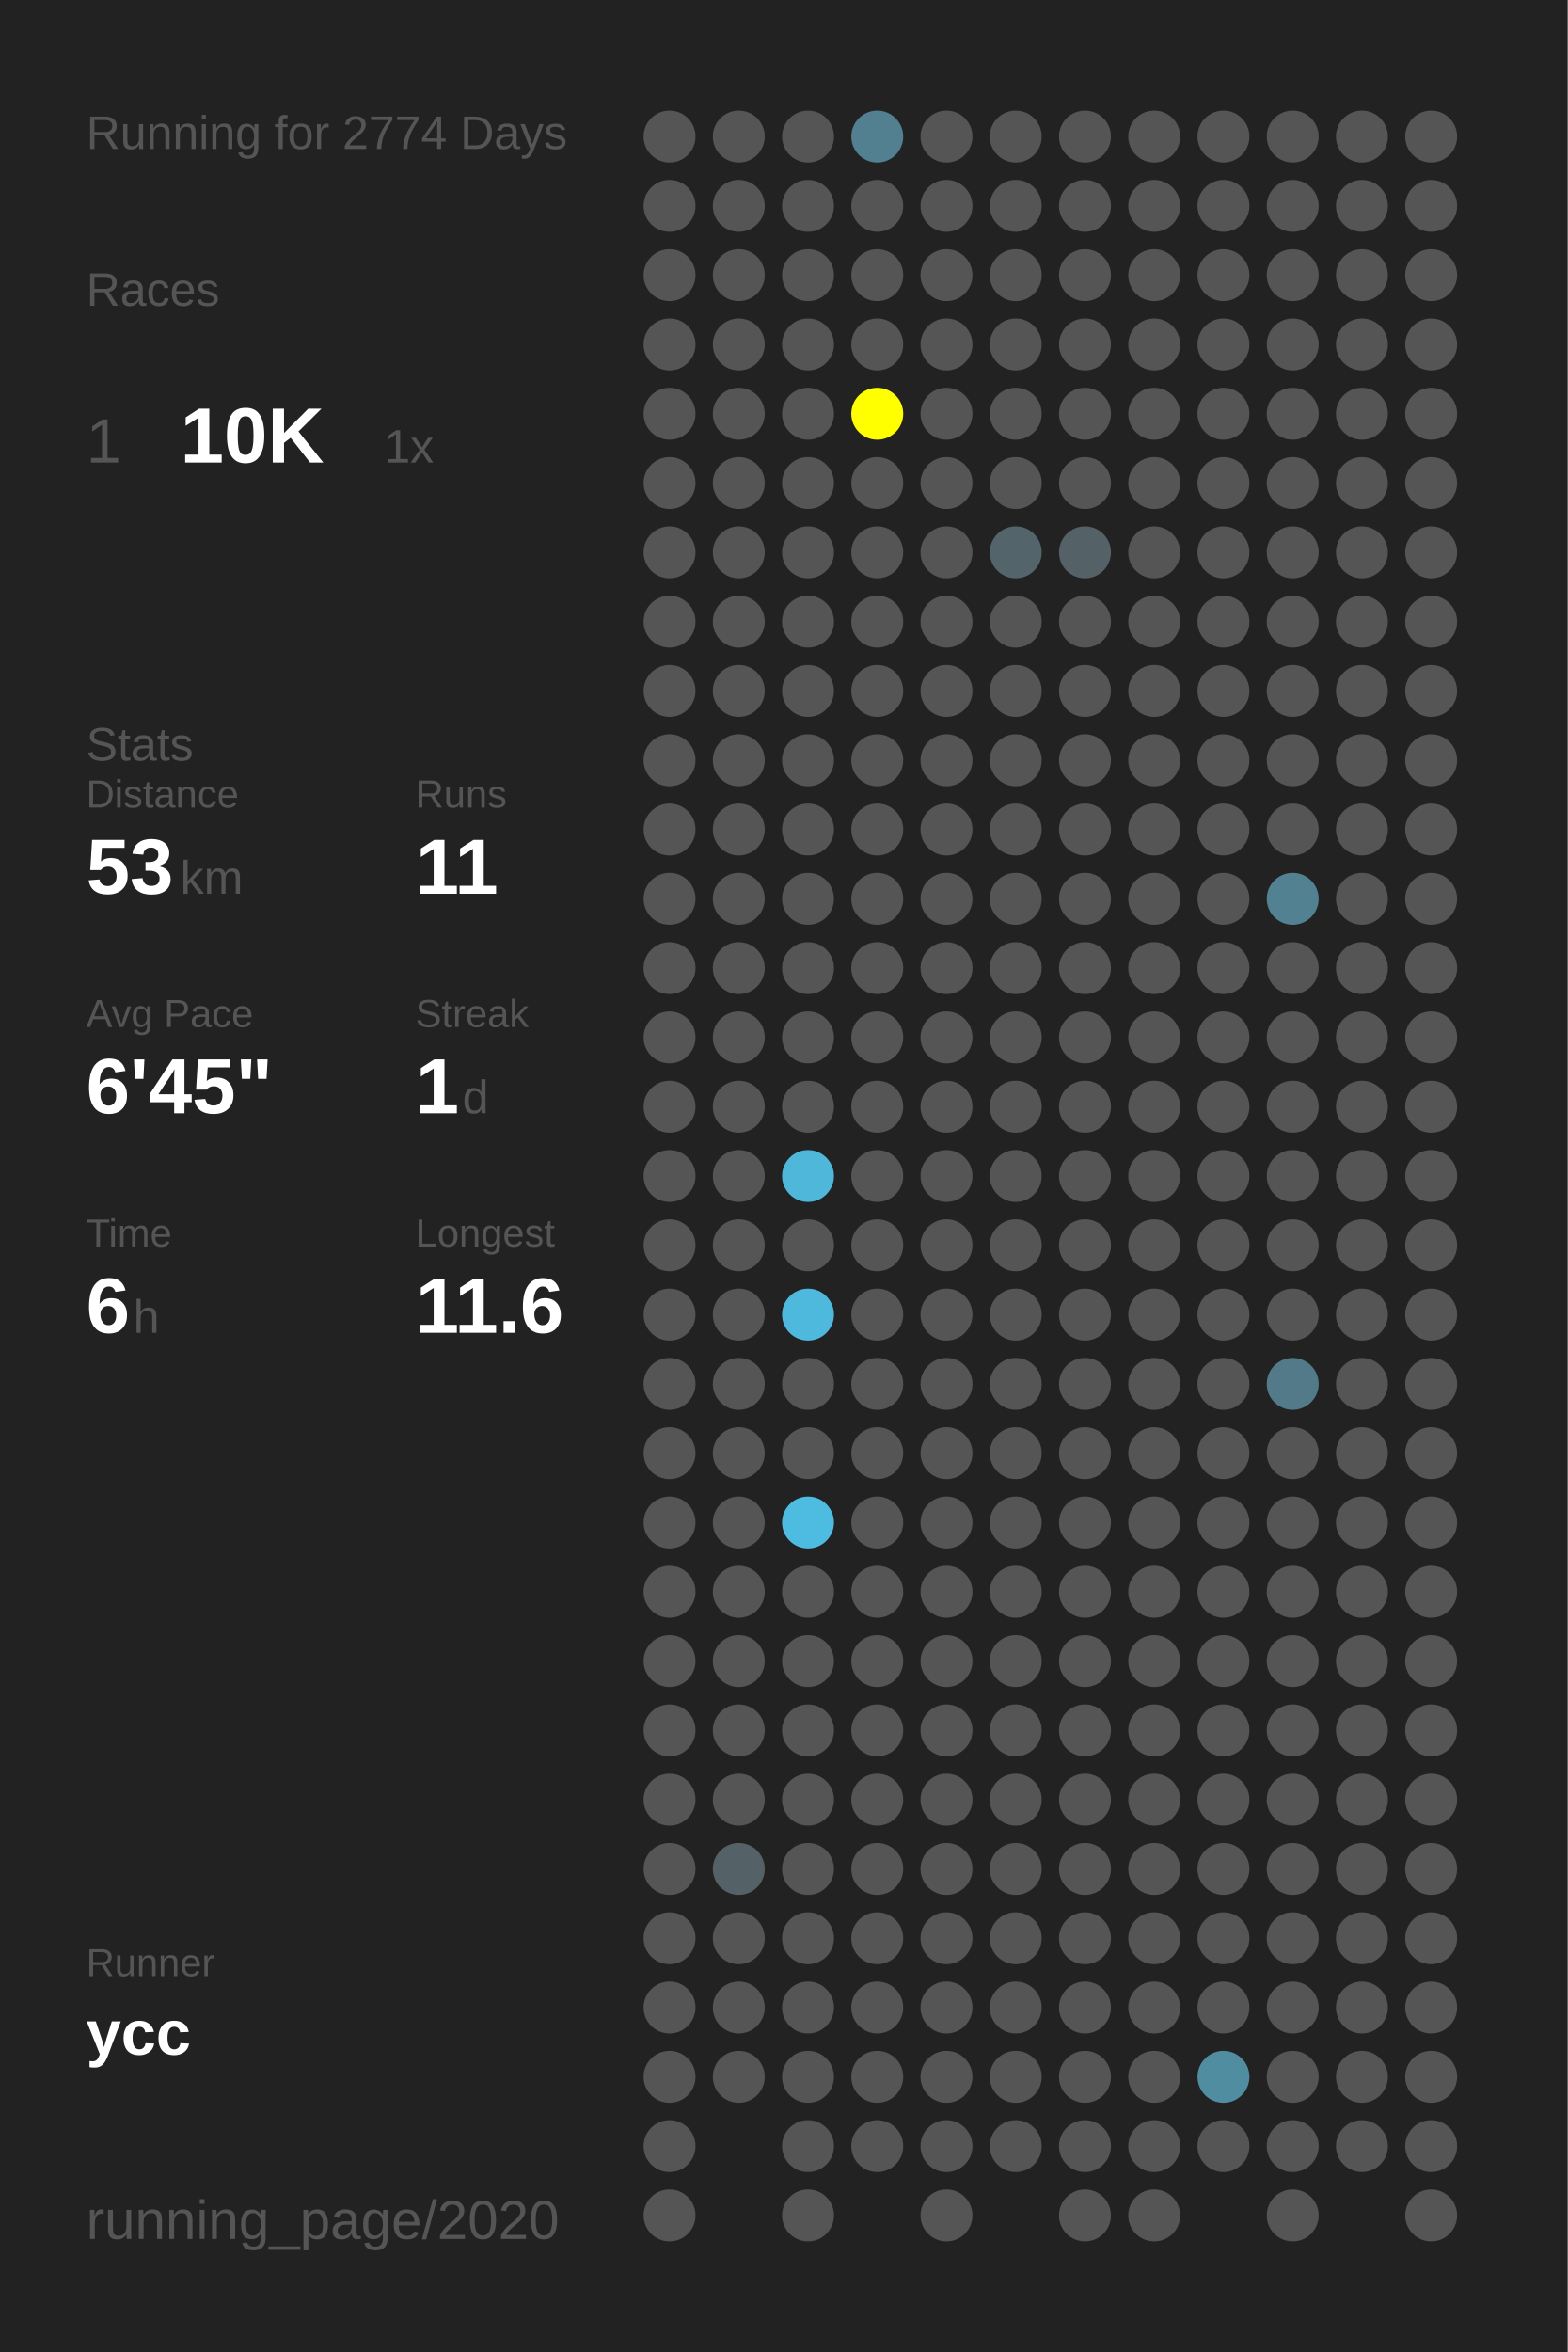
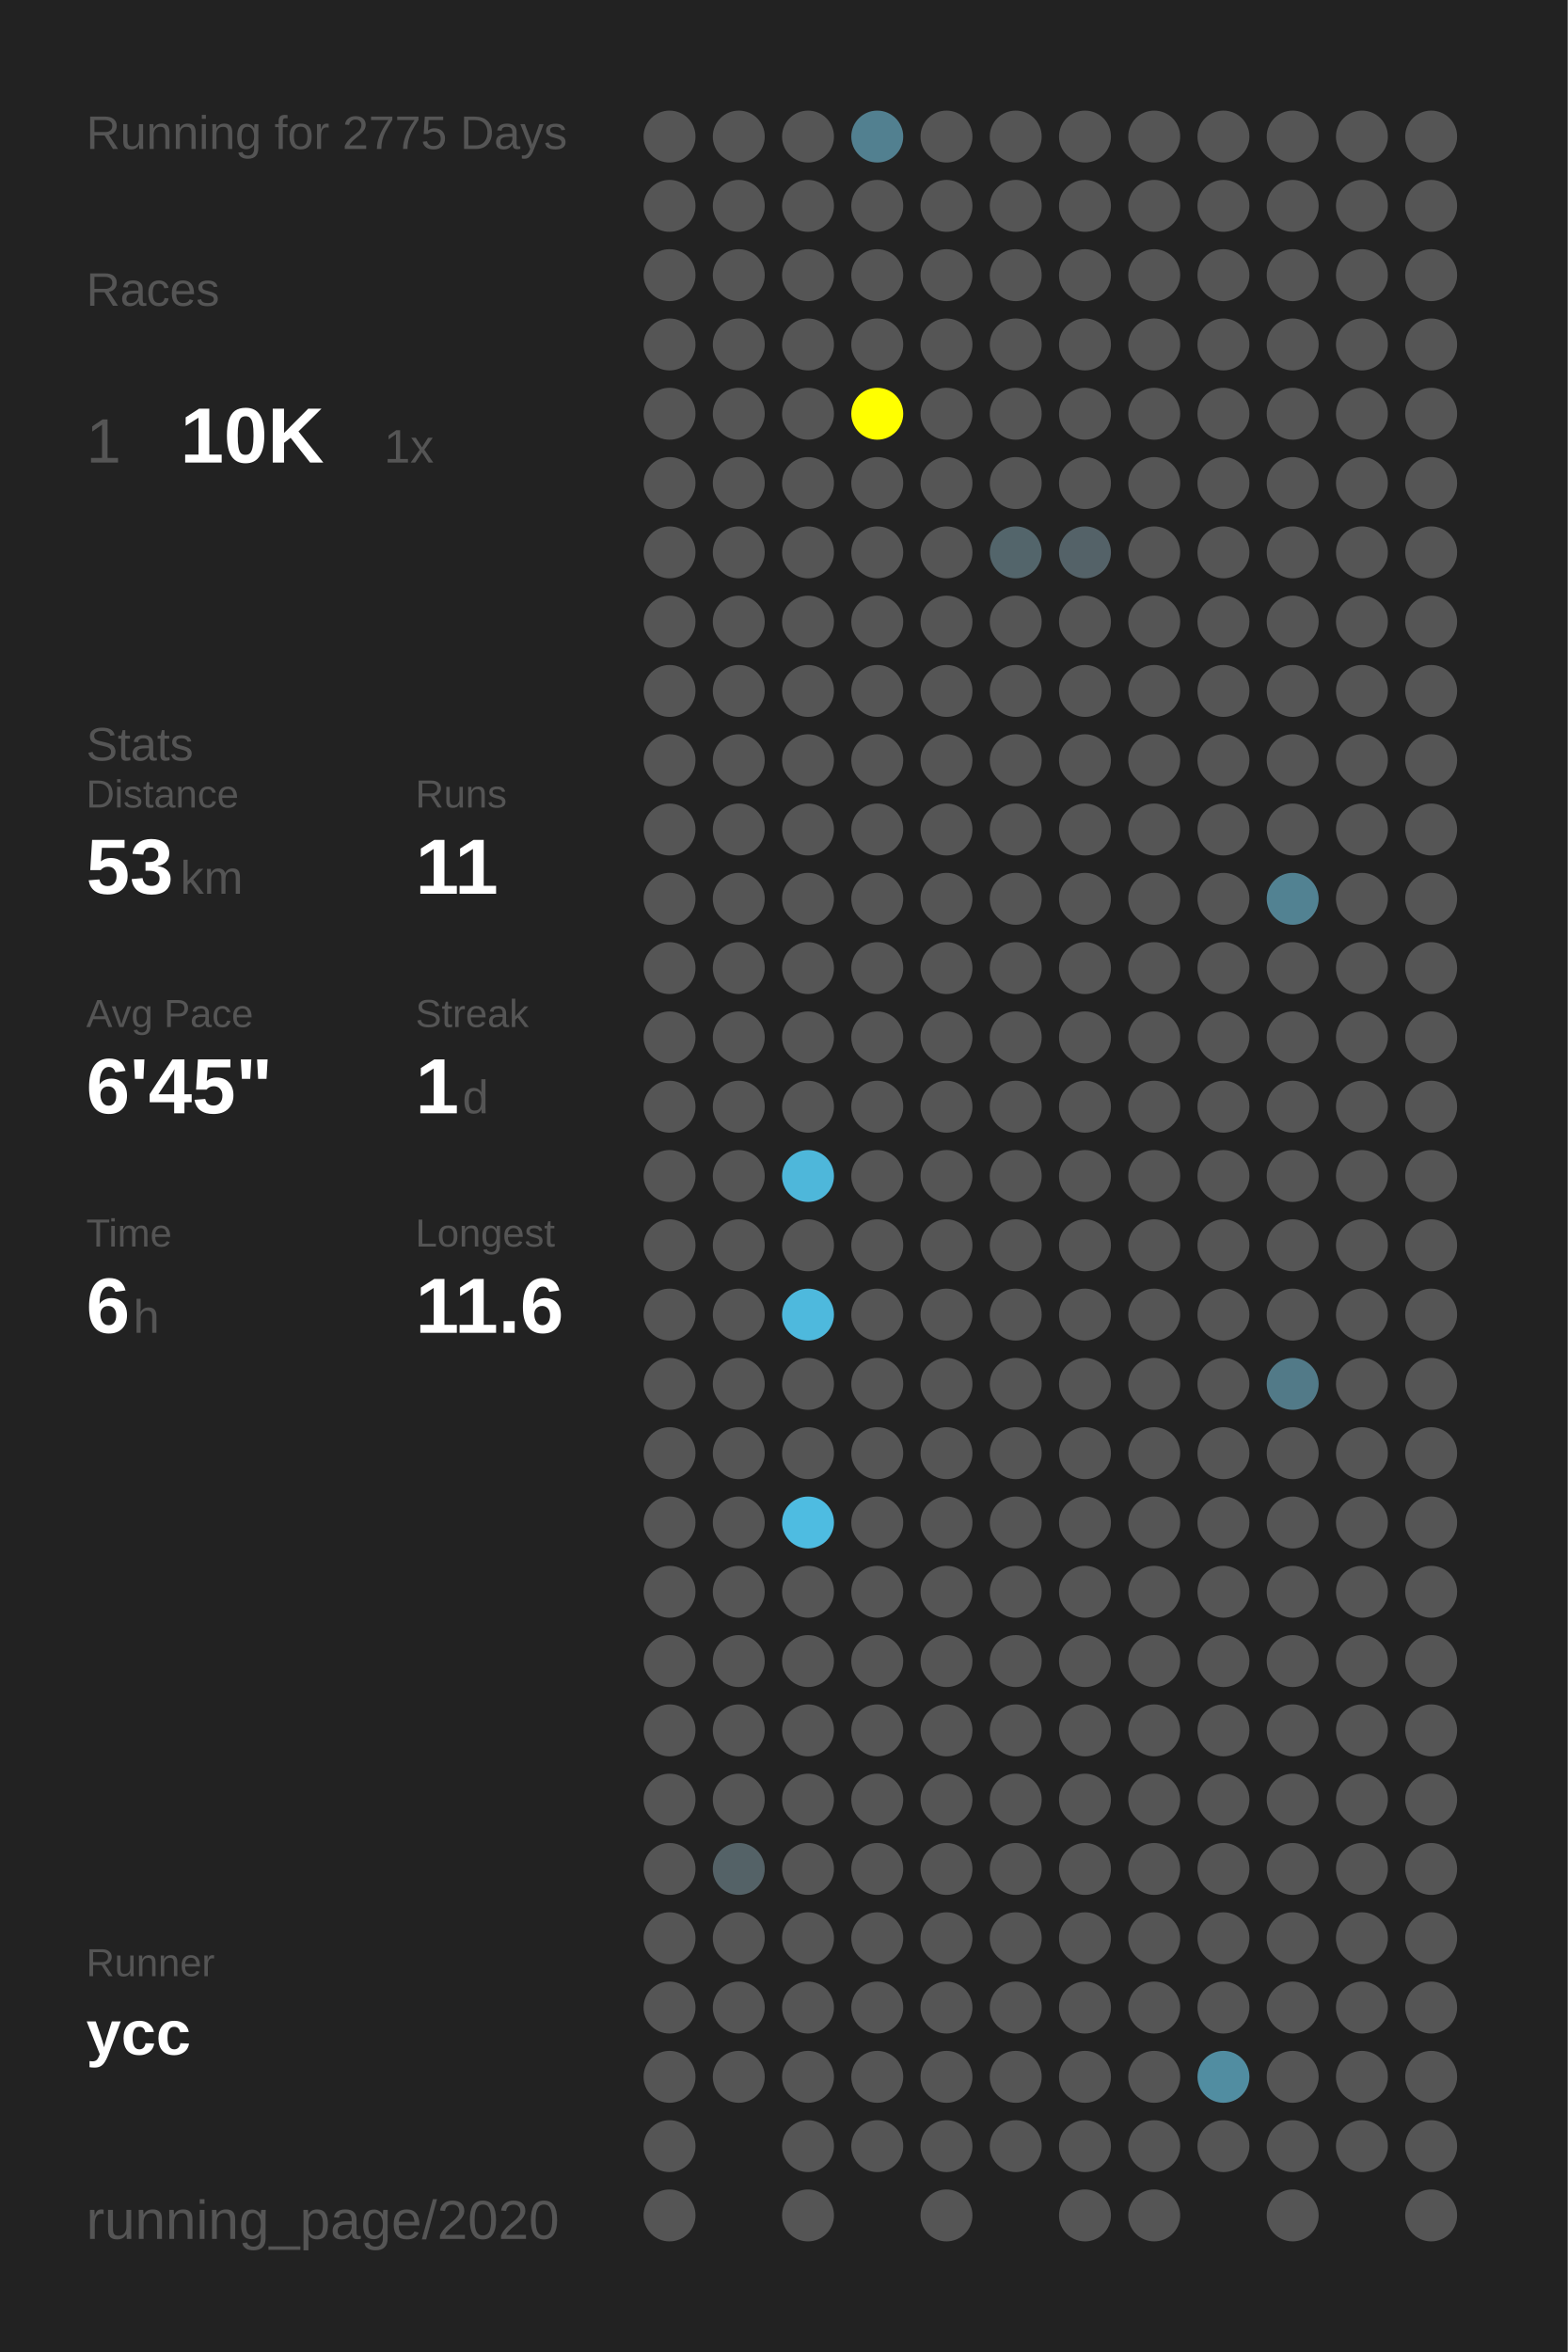
<svg xmlns="http://www.w3.org/2000/svg" baseProfile="full" height="300mm" version="1.1" viewBox="0,0,200,300" width="200mm">
  <defs />
  <rect fill="#222222" height="300" width="200" x="0" y="0" />
-   <text fill="#555555" style="font-size:6px; font-family:Arial;" x="11" y="19">Running for 2774 Days</text>
+   <text fill="#555555" style="font-size:6px; font-family:Arial;" x="11" y="19">Running for 2775 Days</text>
  <text fill="#555555" style="font-size:6px; font-family:Arial;" x="11" y="39">Races</text>
  <text fill="#555555" style="font-size:8px; font-family:Arial;" x="11" y="59">1</text>
  <text fill="#FFFFFF" style="font-size:10px; font-family:Arial; font-weight:bold;" x="23" y="59">10K</text>
  <text fill="#555555" style="font-size:6px; font-family:Arial;" x="49" y="59">1x</text>
  <text fill="#555555" style="font-size:6px; font-family:Arial;" x="11" y="97">Stats</text>
  <text fill="#555555" style="font-size:5px; font-family:Arial;" x="11" y="103">Distance</text>
  <text fill="#FFFFFF" style="font-size:10px; font-family:Arial; font-weight:bold;" x="11" y="114">53</text>
  <text fill="#555555" style="font-size:6px; font-family:Arial;" x="23" y="114">km</text>
  <text fill="#555555" style="font-size:5px; font-family:Arial;" x="53" y="103">Runs</text>
  <text fill="#FFFFFF" style="font-size:10px; font-family:Arial; font-weight:bold;" x="53" y="114">11</text>
  <text fill="#555555" style="font-size:5px; font-family:Arial;" x="11" y="131">Avg Pace</text>
  <text fill="#FFFFFF" style="font-size:10px; font-family:Arial; font-weight:bold;" x="11" y="142">6'45"</text>
  <text fill="#555555" style="font-size:5px; font-family:Arial;" x="53" y="131">Streak</text>
  <text fill="#FFFFFF" style="font-size:10px; font-family:Arial; font-weight:bold;" x="53" y="142">1</text>
  <text fill="#555555" style="font-size:6px; font-family:Arial;" x="59" y="142">d</text>
  <text fill="#555555" style="font-size:5px; font-family:Arial;" x="11" y="159">Time</text>
  <text fill="#FFFFFF" style="font-size:10px; font-family:Arial; font-weight:bold;" x="11" y="170">6</text>
  <text fill="#555555" style="font-size:6px; font-family:Arial;" x="17" y="170">h</text>
  <text fill="#555555" style="font-size:5px; font-family:Arial;" x="53" y="159">Longest</text>
  <text fill="#FFFFFF" style="font-size:10px; font-family:Arial; font-weight:bold;" x="53" y="170">11.6</text>
  <text fill="#555555" style="font-size:5px; font-family:Arial;" x="11" y="252.065">Runner</text>
  <text fill="#FFFFFF" style="font-size:8px; font-family:Arial; font-weight:bold;" x="11" y="262.065">ycc</text>
  <text fill="#555555" style="font-size:7px; font-family:Arial;" x="11" y="285.581">running_page/2020</text>
  <circle cx="85.417" cy="17.419" fill="#555555" r="3.312" />
  <circle cx="85.417" cy="26.258" fill="#555555" r="3.312" />
  <circle cx="85.417" cy="35.097" fill="#555555" r="3.312" />
  <circle cx="85.417" cy="43.935" fill="#555555" r="3.312" />
  <circle cx="85.417" cy="52.774" fill="#555555" r="3.312" />
  <circle cx="85.417" cy="61.613" fill="#555555" r="3.312" />
  <circle cx="85.417" cy="70.452" fill="#555555" r="3.312" />
  <circle cx="85.417" cy="79.29" fill="#555555" r="3.312" />
  <circle cx="85.417" cy="88.129" fill="#555555" r="3.312" />
  <circle cx="85.417" cy="96.968" fill="#555555" r="3.312" />
  <circle cx="85.417" cy="105.806" fill="#555555" r="3.312" />
  <circle cx="85.417" cy="114.645" fill="#555555" r="3.312" />
  <circle cx="85.417" cy="123.484" fill="#555555" r="3.312" />
  <circle cx="85.417" cy="132.323" fill="#555555" r="3.312" />
  <circle cx="85.417" cy="141.161" fill="#555555" r="3.312" />
  <circle cx="85.417" cy="150" fill="#555555" r="3.312" />
  <circle cx="85.417" cy="158.839" fill="#555555" r="3.312" />
  <circle cx="85.417" cy="167.677" fill="#555555" r="3.312" />
  <circle cx="85.417" cy="176.516" fill="#555555" r="3.312" />
  <circle cx="85.417" cy="185.355" fill="#555555" r="3.312" />
  <circle cx="85.417" cy="194.194" fill="#555555" r="3.312" />
  <circle cx="85.417" cy="203.032" fill="#555555" r="3.312" />
  <circle cx="85.417" cy="211.871" fill="#555555" r="3.312" />
  <circle cx="85.417" cy="220.71" fill="#555555" r="3.312" />
  <circle cx="85.417" cy="229.548" fill="#555555" r="3.312" />
  <circle cx="85.417" cy="238.387" fill="#555555" r="3.312" />
  <circle cx="85.417" cy="247.226" fill="#555555" r="3.312" />
  <circle cx="85.417" cy="256.065" fill="#555555" r="3.312" />
  <circle cx="85.417" cy="264.903" fill="#555555" r="3.312" />
  <circle cx="85.417" cy="273.742" fill="#555555" r="3.312" />
  <circle cx="85.417" cy="282.581" fill="#555555" r="3.312" />
  <circle cx="94.25" cy="17.419" fill="#555555" r="3.312" />
  <circle cx="94.25" cy="26.258" fill="#555555" r="3.312" />
  <circle cx="94.25" cy="35.097" fill="#555555" r="3.312" />
  <circle cx="94.25" cy="43.935" fill="#555555" r="3.312" />
  <circle cx="94.25" cy="52.774" fill="#555555" r="3.312" />
  <circle cx="94.25" cy="61.613" fill="#555555" r="3.312" />
  <circle cx="94.25" cy="70.452" fill="#555555" r="3.312" />
  <circle cx="94.25" cy="79.29" fill="#555555" r="3.312" />
  <circle cx="94.25" cy="88.129" fill="#555555" r="3.312" />
  <circle cx="94.25" cy="96.968" fill="#555555" r="3.312" />
  <circle cx="94.25" cy="105.806" fill="#555555" r="3.312" />
  <circle cx="94.25" cy="114.645" fill="#555555" r="3.312" />
  <circle cx="94.25" cy="123.484" fill="#555555" r="3.312" />
  <circle cx="94.25" cy="132.323" fill="#555555" r="3.312" />
  <circle cx="94.25" cy="141.161" fill="#555555" r="3.312" />
  <circle cx="94.25" cy="150" fill="#555555" r="3.312" />
  <circle cx="94.25" cy="158.839" fill="#555555" r="3.312" />
  <circle cx="94.25" cy="167.677" fill="#555555" r="3.312" />
  <circle cx="94.25" cy="176.516" fill="#555555" r="3.312" />
  <circle cx="94.25" cy="185.355" fill="#555555" r="3.312" />
  <circle cx="94.25" cy="194.194" fill="#555555" r="3.312" />
  <circle cx="94.25" cy="203.032" fill="#555555" r="3.312" />
  <circle cx="94.25" cy="211.871" fill="#555555" r="3.312" />
  <circle cx="94.25" cy="220.71" fill="#555555" r="3.312" />
  <circle cx="94.25" cy="229.548" fill="#555555" r="3.312" />
  <circle cx="94.25" cy="238.387" fill="#546267" r="3.312" />
  <circle cx="94.25" cy="247.226" fill="#555555" r="3.312" />
  <circle cx="94.25" cy="256.065" fill="#555555" r="3.312" />
  <circle cx="94.25" cy="264.903" fill="#555555" r="3.312" />
  <circle cx="103.083" cy="17.419" fill="#555555" r="3.312" />
  <circle cx="103.083" cy="26.258" fill="#555555" r="3.312" />
  <circle cx="103.083" cy="35.097" fill="#555555" r="3.312" />
  <circle cx="103.083" cy="43.935" fill="#555555" r="3.312" />
  <circle cx="103.083" cy="52.774" fill="#555555" r="3.312" />
  <circle cx="103.083" cy="61.613" fill="#555555" r="3.312" />
  <circle cx="103.083" cy="70.452" fill="#555555" r="3.312" />
  <circle cx="103.083" cy="79.29" fill="#555555" r="3.312" />
  <circle cx="103.083" cy="88.129" fill="#555555" r="3.312" />
  <circle cx="103.083" cy="96.968" fill="#555555" r="3.312" />
  <circle cx="103.083" cy="105.806" fill="#555555" r="3.312" />
  <circle cx="103.083" cy="114.645" fill="#555555" r="3.312" />
  <circle cx="103.083" cy="123.484" fill="#555555" r="3.312" />
  <circle cx="103.083" cy="132.323" fill="#555555" r="3.312" />
  <circle cx="103.083" cy="141.161" fill="#555555" r="3.312" />
  <circle cx="103.083" cy="150" fill="#4eb7da" r="3.312" />
  <circle cx="103.083" cy="158.839" fill="#555555" r="3.312" />
  <circle cx="103.083" cy="167.677" fill="#4eb9dd" r="3.312" />
  <circle cx="103.083" cy="176.516" fill="#555555" r="3.312" />
  <circle cx="103.083" cy="185.355" fill="#555555" r="3.312" />
  <circle cx="103.083" cy="194.194" fill="#4ebce1" r="3.312" />
  <circle cx="103.083" cy="203.032" fill="#555555" r="3.312" />
  <circle cx="103.083" cy="211.871" fill="#555555" r="3.312" />
  <circle cx="103.083" cy="220.71" fill="#555555" r="3.312" />
  <circle cx="103.083" cy="229.548" fill="#555555" r="3.312" />
  <circle cx="103.083" cy="238.387" fill="#555555" r="3.312" />
  <circle cx="103.083" cy="247.226" fill="#555555" r="3.312" />
  <circle cx="103.083" cy="256.065" fill="#555555" r="3.312" />
  <circle cx="103.083" cy="264.903" fill="#555555" r="3.312" />
  <circle cx="103.083" cy="273.742" fill="#555555" r="3.312" />
  <circle cx="103.083" cy="282.581" fill="#555555" r="3.312" />
  <circle cx="111.917" cy="17.419" fill="#528090" r="3.312" />
  <circle cx="111.917" cy="26.258" fill="#555555" r="3.312" />
  <circle cx="111.917" cy="35.097" fill="#555555" r="3.312" />
  <circle cx="111.917" cy="43.935" fill="#555555" r="3.312" />
  <circle cx="111.917" cy="52.774" fill="#FFFF00" r="3.312" />
  <circle cx="111.917" cy="61.613" fill="#555555" r="3.312" />
  <circle cx="111.917" cy="70.452" fill="#555555" r="3.312" />
  <circle cx="111.917" cy="79.29" fill="#555555" r="3.312" />
  <circle cx="111.917" cy="88.129" fill="#555555" r="3.312" />
  <circle cx="111.917" cy="96.968" fill="#555555" r="3.312" />
  <circle cx="111.917" cy="105.806" fill="#555555" r="3.312" />
  <circle cx="111.917" cy="114.645" fill="#555555" r="3.312" />
  <circle cx="111.917" cy="123.484" fill="#555555" r="3.312" />
  <circle cx="111.917" cy="132.323" fill="#555555" r="3.312" />
  <circle cx="111.917" cy="141.161" fill="#555555" r="3.312" />
  <circle cx="111.917" cy="150" fill="#555555" r="3.312" />
  <circle cx="111.917" cy="158.839" fill="#555555" r="3.312" />
  <circle cx="111.917" cy="167.677" fill="#555555" r="3.312" />
  <circle cx="111.917" cy="176.516" fill="#555555" r="3.312" />
  <circle cx="111.917" cy="185.355" fill="#555555" r="3.312" />
  <circle cx="111.917" cy="194.194" fill="#555555" r="3.312" />
  <circle cx="111.917" cy="203.032" fill="#555555" r="3.312" />
  <circle cx="111.917" cy="211.871" fill="#555555" r="3.312" />
  <circle cx="111.917" cy="220.71" fill="#555555" r="3.312" />
  <circle cx="111.917" cy="229.548" fill="#555555" r="3.312" />
  <circle cx="111.917" cy="238.387" fill="#555555" r="3.312" />
  <circle cx="111.917" cy="247.226" fill="#555555" r="3.312" />
  <circle cx="111.917" cy="256.065" fill="#555555" r="3.312" />
  <circle cx="111.917" cy="264.903" fill="#555555" r="3.312" />
  <circle cx="111.917" cy="273.742" fill="#555555" r="3.312" />
  <circle cx="120.75" cy="17.419" fill="#555555" r="3.312" />
  <circle cx="120.75" cy="26.258" fill="#555555" r="3.312" />
  <circle cx="120.75" cy="35.097" fill="#555555" r="3.312" />
  <circle cx="120.75" cy="43.935" fill="#555555" r="3.312" />
  <circle cx="120.75" cy="52.774" fill="#555555" r="3.312" />
  <circle cx="120.75" cy="61.613" fill="#555555" r="3.312" />
  <circle cx="120.75" cy="70.452" fill="#555555" r="3.312" />
  <circle cx="120.75" cy="79.29" fill="#555555" r="3.312" />
  <circle cx="120.75" cy="88.129" fill="#555555" r="3.312" />
  <circle cx="120.75" cy="96.968" fill="#555555" r="3.312" />
  <circle cx="120.75" cy="105.806" fill="#555555" r="3.312" />
  <circle cx="120.75" cy="114.645" fill="#555555" r="3.312" />
  <circle cx="120.75" cy="123.484" fill="#555555" r="3.312" />
  <circle cx="120.75" cy="132.323" fill="#555555" r="3.312" />
  <circle cx="120.75" cy="141.161" fill="#555555" r="3.312" />
  <circle cx="120.75" cy="150" fill="#555555" r="3.312" />
  <circle cx="120.75" cy="158.839" fill="#555555" r="3.312" />
  <circle cx="120.75" cy="167.677" fill="#555555" r="3.312" />
  <circle cx="120.75" cy="176.516" fill="#555555" r="3.312" />
  <circle cx="120.75" cy="185.355" fill="#555555" r="3.312" />
  <circle cx="120.75" cy="194.194" fill="#555555" r="3.312" />
  <circle cx="120.75" cy="203.032" fill="#555555" r="3.312" />
  <circle cx="120.75" cy="211.871" fill="#555555" r="3.312" />
  <circle cx="120.75" cy="220.71" fill="#555555" r="3.312" />
  <circle cx="120.75" cy="229.548" fill="#555555" r="3.312" />
  <circle cx="120.75" cy="238.387" fill="#555555" r="3.312" />
  <circle cx="120.75" cy="247.226" fill="#555555" r="3.312" />
  <circle cx="120.75" cy="256.065" fill="#555555" r="3.312" />
  <circle cx="120.75" cy="264.903" fill="#555555" r="3.312" />
  <circle cx="120.75" cy="273.742" fill="#555555" r="3.312" />
  <circle cx="120.75" cy="282.581" fill="#555555" r="3.312" />
  <circle cx="129.583" cy="17.419" fill="#555555" r="3.312" />
  <circle cx="129.583" cy="26.258" fill="#555555" r="3.312" />
  <circle cx="129.583" cy="35.097" fill="#555555" r="3.312" />
  <circle cx="129.583" cy="43.935" fill="#555555" r="3.312" />
  <circle cx="129.583" cy="52.774" fill="#555555" r="3.312" />
  <circle cx="129.583" cy="61.613" fill="#555555" r="3.312" />
  <circle cx="129.583" cy="70.452" fill="#53656b" r="3.312" />
  <circle cx="129.583" cy="79.29" fill="#555555" r="3.312" />
  <circle cx="129.583" cy="88.129" fill="#555555" r="3.312" />
  <circle cx="129.583" cy="96.968" fill="#555555" r="3.312" />
  <circle cx="129.583" cy="105.806" fill="#555555" r="3.312" />
  <circle cx="129.583" cy="114.645" fill="#555555" r="3.312" />
  <circle cx="129.583" cy="123.484" fill="#555555" r="3.312" />
  <circle cx="129.583" cy="132.323" fill="#555555" r="3.312" />
  <circle cx="129.583" cy="141.161" fill="#555555" r="3.312" />
  <circle cx="129.583" cy="150" fill="#555555" r="3.312" />
  <circle cx="129.583" cy="158.839" fill="#555555" r="3.312" />
  <circle cx="129.583" cy="167.677" fill="#555555" r="3.312" />
  <circle cx="129.583" cy="176.516" fill="#555555" r="3.312" />
  <circle cx="129.583" cy="185.355" fill="#555555" r="3.312" />
  <circle cx="129.583" cy="194.194" fill="#555555" r="3.312" />
  <circle cx="129.583" cy="203.032" fill="#555555" r="3.312" />
  <circle cx="129.583" cy="211.871" fill="#555555" r="3.312" />
  <circle cx="129.583" cy="220.71" fill="#555555" r="3.312" />
  <circle cx="129.583" cy="229.548" fill="#555555" r="3.312" />
  <circle cx="129.583" cy="238.387" fill="#555555" r="3.312" />
  <circle cx="129.583" cy="247.226" fill="#555555" r="3.312" />
  <circle cx="129.583" cy="256.065" fill="#555555" r="3.312" />
  <circle cx="129.583" cy="264.903" fill="#555555" r="3.312" />
  <circle cx="129.583" cy="273.742" fill="#555555" r="3.312" />
  <circle cx="138.417" cy="17.419" fill="#555555" r="3.312" />
  <circle cx="138.417" cy="26.258" fill="#555555" r="3.312" />
  <circle cx="138.417" cy="35.097" fill="#555555" r="3.312" />
  <circle cx="138.417" cy="43.935" fill="#555555" r="3.312" />
  <circle cx="138.417" cy="52.774" fill="#555555" r="3.312" />
  <circle cx="138.417" cy="61.613" fill="#555555" r="3.312" />
  <circle cx="138.417" cy="70.452" fill="#546268" r="3.312" />
  <circle cx="138.417" cy="79.29" fill="#555555" r="3.312" />
  <circle cx="138.417" cy="88.129" fill="#555555" r="3.312" />
  <circle cx="138.417" cy="96.968" fill="#555555" r="3.312" />
  <circle cx="138.417" cy="105.806" fill="#555555" r="3.312" />
  <circle cx="138.417" cy="114.645" fill="#555555" r="3.312" />
  <circle cx="138.417" cy="123.484" fill="#555555" r="3.312" />
  <circle cx="138.417" cy="132.323" fill="#555555" r="3.312" />
  <circle cx="138.417" cy="141.161" fill="#555555" r="3.312" />
  <circle cx="138.417" cy="150" fill="#555555" r="3.312" />
  <circle cx="138.417" cy="158.839" fill="#555555" r="3.312" />
  <circle cx="138.417" cy="167.677" fill="#555555" r="3.312" />
  <circle cx="138.417" cy="176.516" fill="#555555" r="3.312" />
  <circle cx="138.417" cy="185.355" fill="#555555" r="3.312" />
  <circle cx="138.417" cy="194.194" fill="#555555" r="3.312" />
  <circle cx="138.417" cy="203.032" fill="#555555" r="3.312" />
  <circle cx="138.417" cy="211.871" fill="#555555" r="3.312" />
  <circle cx="138.417" cy="220.71" fill="#555555" r="3.312" />
  <circle cx="138.417" cy="229.548" fill="#555555" r="3.312" />
  <circle cx="138.417" cy="238.387" fill="#555555" r="3.312" />
  <circle cx="138.417" cy="247.226" fill="#555555" r="3.312" />
  <circle cx="138.417" cy="256.065" fill="#555555" r="3.312" />
  <circle cx="138.417" cy="264.903" fill="#555555" r="3.312" />
  <circle cx="138.417" cy="273.742" fill="#555555" r="3.312" />
  <circle cx="138.417" cy="282.581" fill="#555555" r="3.312" />
  <circle cx="147.25" cy="17.419" fill="#555555" r="3.312" />
  <circle cx="147.25" cy="26.258" fill="#555555" r="3.312" />
  <circle cx="147.25" cy="35.097" fill="#555555" r="3.312" />
  <circle cx="147.25" cy="43.935" fill="#555555" r="3.312" />
  <circle cx="147.25" cy="52.774" fill="#555555" r="3.312" />
  <circle cx="147.25" cy="61.613" fill="#555555" r="3.312" />
  <circle cx="147.25" cy="70.452" fill="#555555" r="3.312" />
  <circle cx="147.25" cy="79.29" fill="#555555" r="3.312" />
  <circle cx="147.25" cy="88.129" fill="#555555" r="3.312" />
  <circle cx="147.25" cy="96.968" fill="#555555" r="3.312" />
  <circle cx="147.25" cy="105.806" fill="#555555" r="3.312" />
  <circle cx="147.25" cy="114.645" fill="#555555" r="3.312" />
  <circle cx="147.25" cy="123.484" fill="#555555" r="3.312" />
  <circle cx="147.25" cy="132.323" fill="#555555" r="3.312" />
  <circle cx="147.25" cy="141.161" fill="#555555" r="3.312" />
  <circle cx="147.25" cy="150" fill="#555555" r="3.312" />
  <circle cx="147.25" cy="158.839" fill="#555555" r="3.312" />
  <circle cx="147.25" cy="167.677" fill="#555555" r="3.312" />
  <circle cx="147.25" cy="176.516" fill="#555555" r="3.312" />
  <circle cx="147.25" cy="185.355" fill="#555555" r="3.312" />
  <circle cx="147.25" cy="194.194" fill="#555555" r="3.312" />
  <circle cx="147.25" cy="203.032" fill="#555555" r="3.312" />
  <circle cx="147.25" cy="211.871" fill="#555555" r="3.312" />
  <circle cx="147.25" cy="220.71" fill="#555555" r="3.312" />
  <circle cx="147.25" cy="229.548" fill="#555555" r="3.312" />
  <circle cx="147.25" cy="238.387" fill="#555555" r="3.312" />
  <circle cx="147.25" cy="247.226" fill="#555555" r="3.312" />
  <circle cx="147.25" cy="256.065" fill="#555555" r="3.312" />
  <circle cx="147.25" cy="264.903" fill="#555555" r="3.312" />
  <circle cx="147.25" cy="273.742" fill="#555555" r="3.312" />
  <circle cx="147.25" cy="282.581" fill="#555555" r="3.312" />
  <circle cx="156.083" cy="17.419" fill="#555555" r="3.312" />
  <circle cx="156.083" cy="26.258" fill="#555555" r="3.312" />
  <circle cx="156.083" cy="35.097" fill="#555555" r="3.312" />
  <circle cx="156.083" cy="43.935" fill="#555555" r="3.312" />
  <circle cx="156.083" cy="52.774" fill="#555555" r="3.312" />
  <circle cx="156.083" cy="61.613" fill="#555555" r="3.312" />
  <circle cx="156.083" cy="70.452" fill="#555555" r="3.312" />
  <circle cx="156.083" cy="79.29" fill="#555555" r="3.312" />
  <circle cx="156.083" cy="88.129" fill="#555555" r="3.312" />
  <circle cx="156.083" cy="96.968" fill="#555555" r="3.312" />
  <circle cx="156.083" cy="105.806" fill="#555555" r="3.312" />
  <circle cx="156.083" cy="114.645" fill="#555555" r="3.312" />
  <circle cx="156.083" cy="123.484" fill="#555555" r="3.312" />
  <circle cx="156.083" cy="132.323" fill="#555555" r="3.312" />
  <circle cx="156.083" cy="141.161" fill="#555555" r="3.312" />
  <circle cx="156.083" cy="150" fill="#555555" r="3.312" />
  <circle cx="156.083" cy="158.839" fill="#555555" r="3.312" />
  <circle cx="156.083" cy="167.677" fill="#555555" r="3.312" />
  <circle cx="156.083" cy="176.516" fill="#555555" r="3.312" />
  <circle cx="156.083" cy="185.355" fill="#555555" r="3.312" />
  <circle cx="156.083" cy="194.194" fill="#555555" r="3.312" />
  <circle cx="156.083" cy="203.032" fill="#555555" r="3.312" />
  <circle cx="156.083" cy="211.871" fill="#555555" r="3.312" />
  <circle cx="156.083" cy="220.71" fill="#555555" r="3.312" />
  <circle cx="156.083" cy="229.548" fill="#555555" r="3.312" />
  <circle cx="156.083" cy="238.387" fill="#555555" r="3.312" />
  <circle cx="156.083" cy="247.226" fill="#555555" r="3.312" />
  <circle cx="156.083" cy="256.065" fill="#555555" r="3.312" />
  <circle cx="156.083" cy="264.903" fill="#518da1" r="3.312" />
  <circle cx="156.083" cy="273.742" fill="#555555" r="3.312" />
  <circle cx="164.917" cy="17.419" fill="#555555" r="3.312" />
  <circle cx="164.917" cy="26.258" fill="#555555" r="3.312" />
  <circle cx="164.917" cy="35.097" fill="#555555" r="3.312" />
  <circle cx="164.917" cy="43.935" fill="#555555" r="3.312" />
  <circle cx="164.917" cy="52.774" fill="#555555" r="3.312" />
  <circle cx="164.917" cy="61.613" fill="#555555" r="3.312" />
  <circle cx="164.917" cy="70.452" fill="#555555" r="3.312" />
  <circle cx="164.917" cy="79.29" fill="#555555" r="3.312" />
  <circle cx="164.917" cy="88.129" fill="#555555" r="3.312" />
  <circle cx="164.917" cy="96.968" fill="#555555" r="3.312" />
  <circle cx="164.917" cy="105.806" fill="#555555" r="3.312" />
  <circle cx="164.917" cy="114.645" fill="#528292" r="3.312" />
  <circle cx="164.917" cy="123.484" fill="#555555" r="3.312" />
  <circle cx="164.917" cy="132.323" fill="#555555" r="3.312" />
  <circle cx="164.917" cy="141.161" fill="#555555" r="3.312" />
  <circle cx="164.917" cy="150" fill="#555555" r="3.312" />
  <circle cx="164.917" cy="158.839" fill="#555555" r="3.312" />
  <circle cx="164.917" cy="167.677" fill="#555555" r="3.312" />
  <circle cx="164.917" cy="176.516" fill="#527a88" r="3.312" />
  <circle cx="164.917" cy="185.355" fill="#555555" r="3.312" />
  <circle cx="164.917" cy="194.194" fill="#555555" r="3.312" />
  <circle cx="164.917" cy="203.032" fill="#555555" r="3.312" />
  <circle cx="164.917" cy="211.871" fill="#555555" r="3.312" />
  <circle cx="164.917" cy="220.71" fill="#555555" r="3.312" />
  <circle cx="164.917" cy="229.548" fill="#555555" r="3.312" />
  <circle cx="164.917" cy="238.387" fill="#555555" r="3.312" />
  <circle cx="164.917" cy="247.226" fill="#555555" r="3.312" />
  <circle cx="164.917" cy="256.065" fill="#555555" r="3.312" />
  <circle cx="164.917" cy="264.903" fill="#555555" r="3.312" />
  <circle cx="164.917" cy="273.742" fill="#555555" r="3.312" />
  <circle cx="164.917" cy="282.581" fill="#555555" r="3.312" />
  <circle cx="173.75" cy="17.419" fill="#555555" r="3.312" />
  <circle cx="173.75" cy="26.258" fill="#555555" r="3.312" />
  <circle cx="173.75" cy="35.097" fill="#555555" r="3.312" />
  <circle cx="173.75" cy="43.935" fill="#555555" r="3.312" />
  <circle cx="173.75" cy="52.774" fill="#555555" r="3.312" />
  <circle cx="173.75" cy="61.613" fill="#555555" r="3.312" />
  <circle cx="173.75" cy="70.452" fill="#555555" r="3.312" />
  <circle cx="173.75" cy="79.29" fill="#555555" r="3.312" />
  <circle cx="173.75" cy="88.129" fill="#555555" r="3.312" />
  <circle cx="173.75" cy="96.968" fill="#555555" r="3.312" />
  <circle cx="173.75" cy="105.806" fill="#555555" r="3.312" />
  <circle cx="173.75" cy="114.645" fill="#555555" r="3.312" />
  <circle cx="173.75" cy="123.484" fill="#555555" r="3.312" />
  <circle cx="173.75" cy="132.323" fill="#555555" r="3.312" />
  <circle cx="173.75" cy="141.161" fill="#555555" r="3.312" />
  <circle cx="173.75" cy="150" fill="#555555" r="3.312" />
  <circle cx="173.75" cy="158.839" fill="#555555" r="3.312" />
  <circle cx="173.75" cy="167.677" fill="#555555" r="3.312" />
  <circle cx="173.75" cy="176.516" fill="#555555" r="3.312" />
  <circle cx="173.75" cy="185.355" fill="#555555" r="3.312" />
  <circle cx="173.75" cy="194.194" fill="#555555" r="3.312" />
  <circle cx="173.75" cy="203.032" fill="#555555" r="3.312" />
  <circle cx="173.75" cy="211.871" fill="#555555" r="3.312" />
  <circle cx="173.75" cy="220.71" fill="#555555" r="3.312" />
  <circle cx="173.75" cy="229.548" fill="#555555" r="3.312" />
  <circle cx="173.75" cy="238.387" fill="#555555" r="3.312" />
  <circle cx="173.75" cy="247.226" fill="#555555" r="3.312" />
  <circle cx="173.75" cy="256.065" fill="#555555" r="3.312" />
  <circle cx="173.75" cy="264.903" fill="#555555" r="3.312" />
  <circle cx="173.75" cy="273.742" fill="#555555" r="3.312" />
  <circle cx="182.583" cy="17.419" fill="#555555" r="3.312" />
  <circle cx="182.583" cy="26.258" fill="#555555" r="3.312" />
  <circle cx="182.583" cy="35.097" fill="#555555" r="3.312" />
  <circle cx="182.583" cy="43.935" fill="#555555" r="3.312" />
  <circle cx="182.583" cy="52.774" fill="#555555" r="3.312" />
  <circle cx="182.583" cy="61.613" fill="#555555" r="3.312" />
  <circle cx="182.583" cy="70.452" fill="#555555" r="3.312" />
  <circle cx="182.583" cy="79.29" fill="#555555" r="3.312" />
  <circle cx="182.583" cy="88.129" fill="#555555" r="3.312" />
  <circle cx="182.583" cy="96.968" fill="#555555" r="3.312" />
  <circle cx="182.583" cy="105.806" fill="#555555" r="3.312" />
  <circle cx="182.583" cy="114.645" fill="#555555" r="3.312" />
  <circle cx="182.583" cy="123.484" fill="#555555" r="3.312" />
  <circle cx="182.583" cy="132.323" fill="#555555" r="3.312" />
  <circle cx="182.583" cy="141.161" fill="#555555" r="3.312" />
  <circle cx="182.583" cy="150" fill="#555555" r="3.312" />
  <circle cx="182.583" cy="158.839" fill="#555555" r="3.312" />
  <circle cx="182.583" cy="167.677" fill="#555555" r="3.312" />
  <circle cx="182.583" cy="176.516" fill="#555555" r="3.312" />
  <circle cx="182.583" cy="185.355" fill="#555555" r="3.312" />
  <circle cx="182.583" cy="194.194" fill="#555555" r="3.312" />
  <circle cx="182.583" cy="203.032" fill="#555555" r="3.312" />
  <circle cx="182.583" cy="211.871" fill="#555555" r="3.312" />
  <circle cx="182.583" cy="220.71" fill="#555555" r="3.312" />
  <circle cx="182.583" cy="229.548" fill="#555555" r="3.312" />
  <circle cx="182.583" cy="238.387" fill="#555555" r="3.312" />
  <circle cx="182.583" cy="247.226" fill="#555555" r="3.312" />
  <circle cx="182.583" cy="256.065" fill="#555555" r="3.312" />
  <circle cx="182.583" cy="264.903" fill="#555555" r="3.312" />
  <circle cx="182.583" cy="273.742" fill="#555555" r="3.312" />
  <circle cx="182.583" cy="282.581" fill="#555555" r="3.312" />
</svg>
